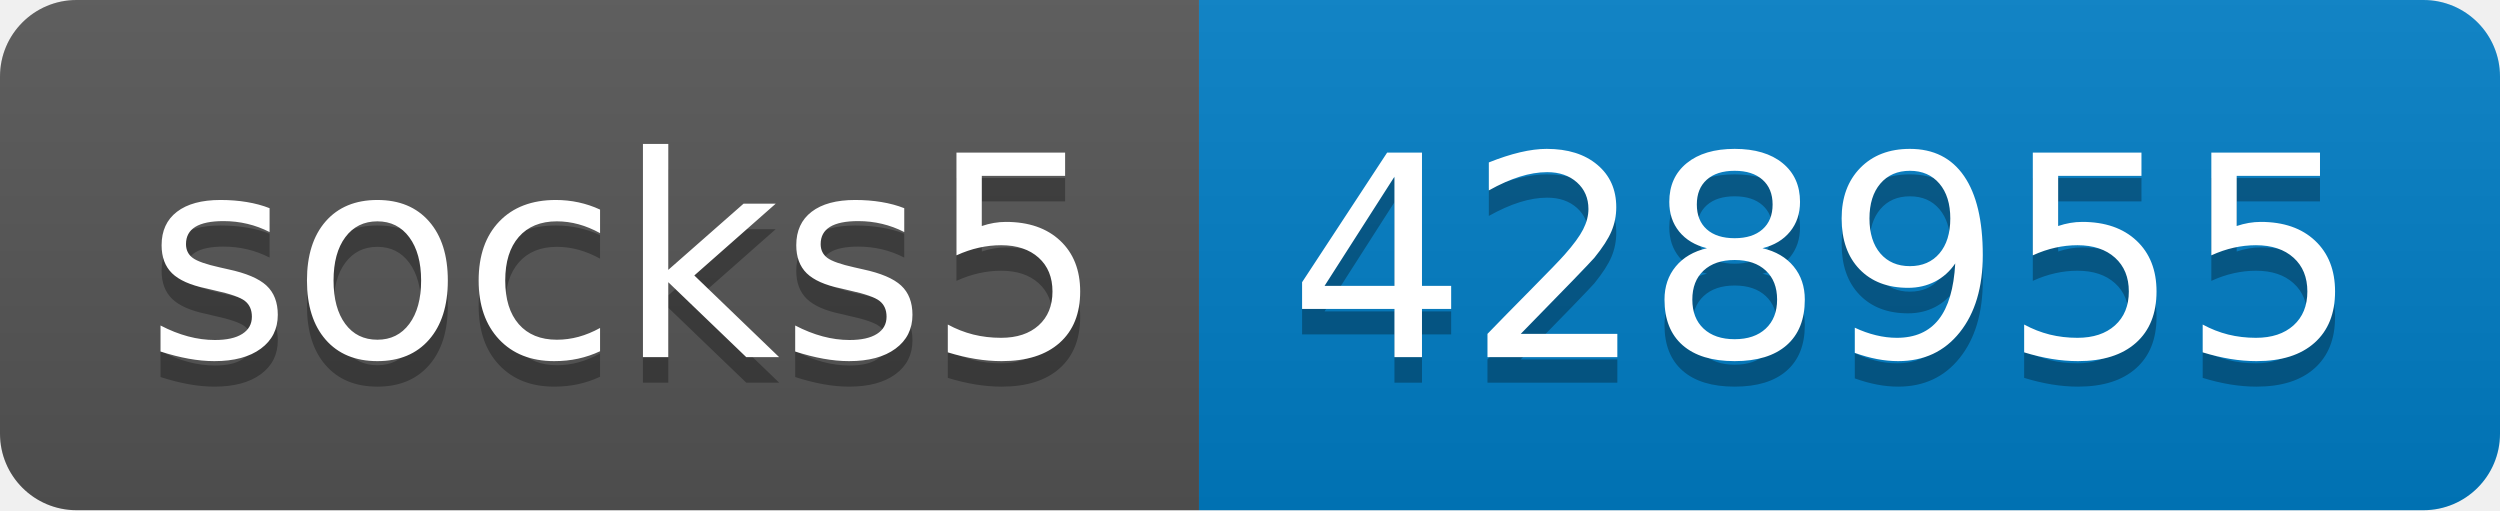
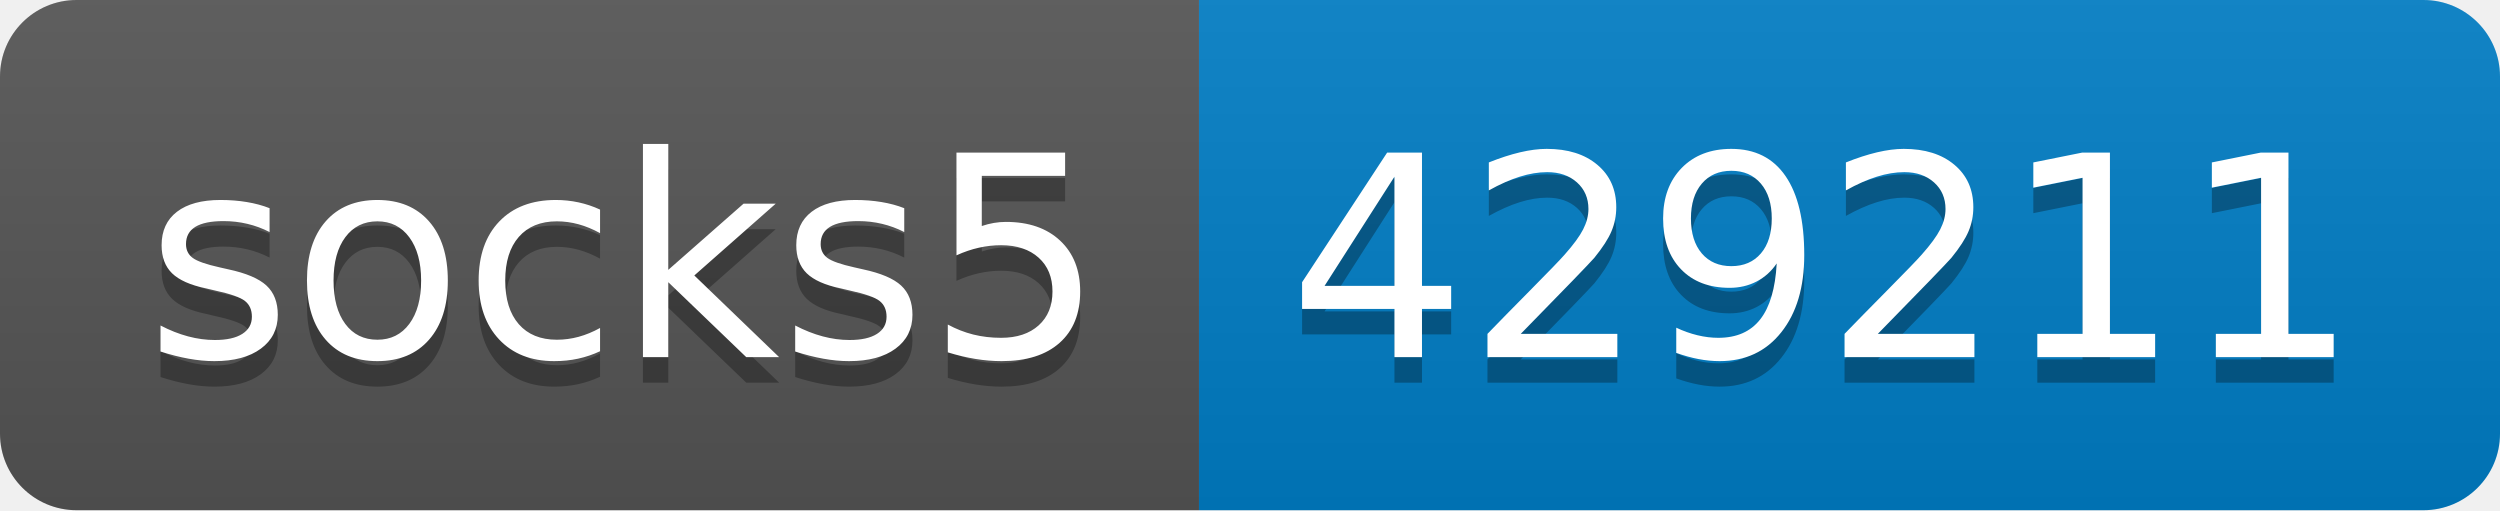
- <svg xmlns="http://www.w3.org/2000/svg" width="98" height="20" role="img" aria-label="socks5: 428955">
+ <svg xmlns="http://www.w3.org/2000/svg" width="98" height="20" role="img" aria-label="socks5: 429211">
  <linearGradient id="s" x2="0" y2="100%">
    <stop offset="0" stop-color="#bbb" stop-opacity=".1" />
    <stop offset="1" stop-opacity=".1" />
  </linearGradient>
  <clipPath id="r">
    <rect width="98" height="20" rx="3" fill="#fff" />
  </clipPath>
  <g clip-path="url(#r)">
    <rect width="47" height="20" fill="#555" />
    <rect x="47" width="51" height="20" fill="#007ec6" />
    <rect width="98" height="20" fill="url(#s)" />
  </g>
  <g fill="#fff" text-anchor="middle" font-family="Verdana,Geneva,DejaVu Sans,sans-serif" text-rendering="geometricPrecision" font-size="110">
    <text aria-hidden="true" x="245" y="150" fill="#010101" fill-opacity=".3" transform="scale(.1)" textLength="370">socks5</text>
    <text x="245" y="140" transform="scale(.1)" fill="#fff" textLength="370">socks5</text>
-     <text aria-hidden="true" x="715" y="150" fill="#010101" fill-opacity=".3" transform="scale(.1)" textLength="410">428955</text>
-     <text x="715" y="140" transform="scale(.1)" fill="#fff" textLength="410">428955</text>
+     <text aria-hidden="true" x="715" y="150" fill="#010101" fill-opacity=".3" transform="scale(.1)" textLength="410">429211</text>
+     <text x="715" y="140" transform="scale(.1)" fill="#fff" textLength="410">429211</text>
  </g>
</svg>
